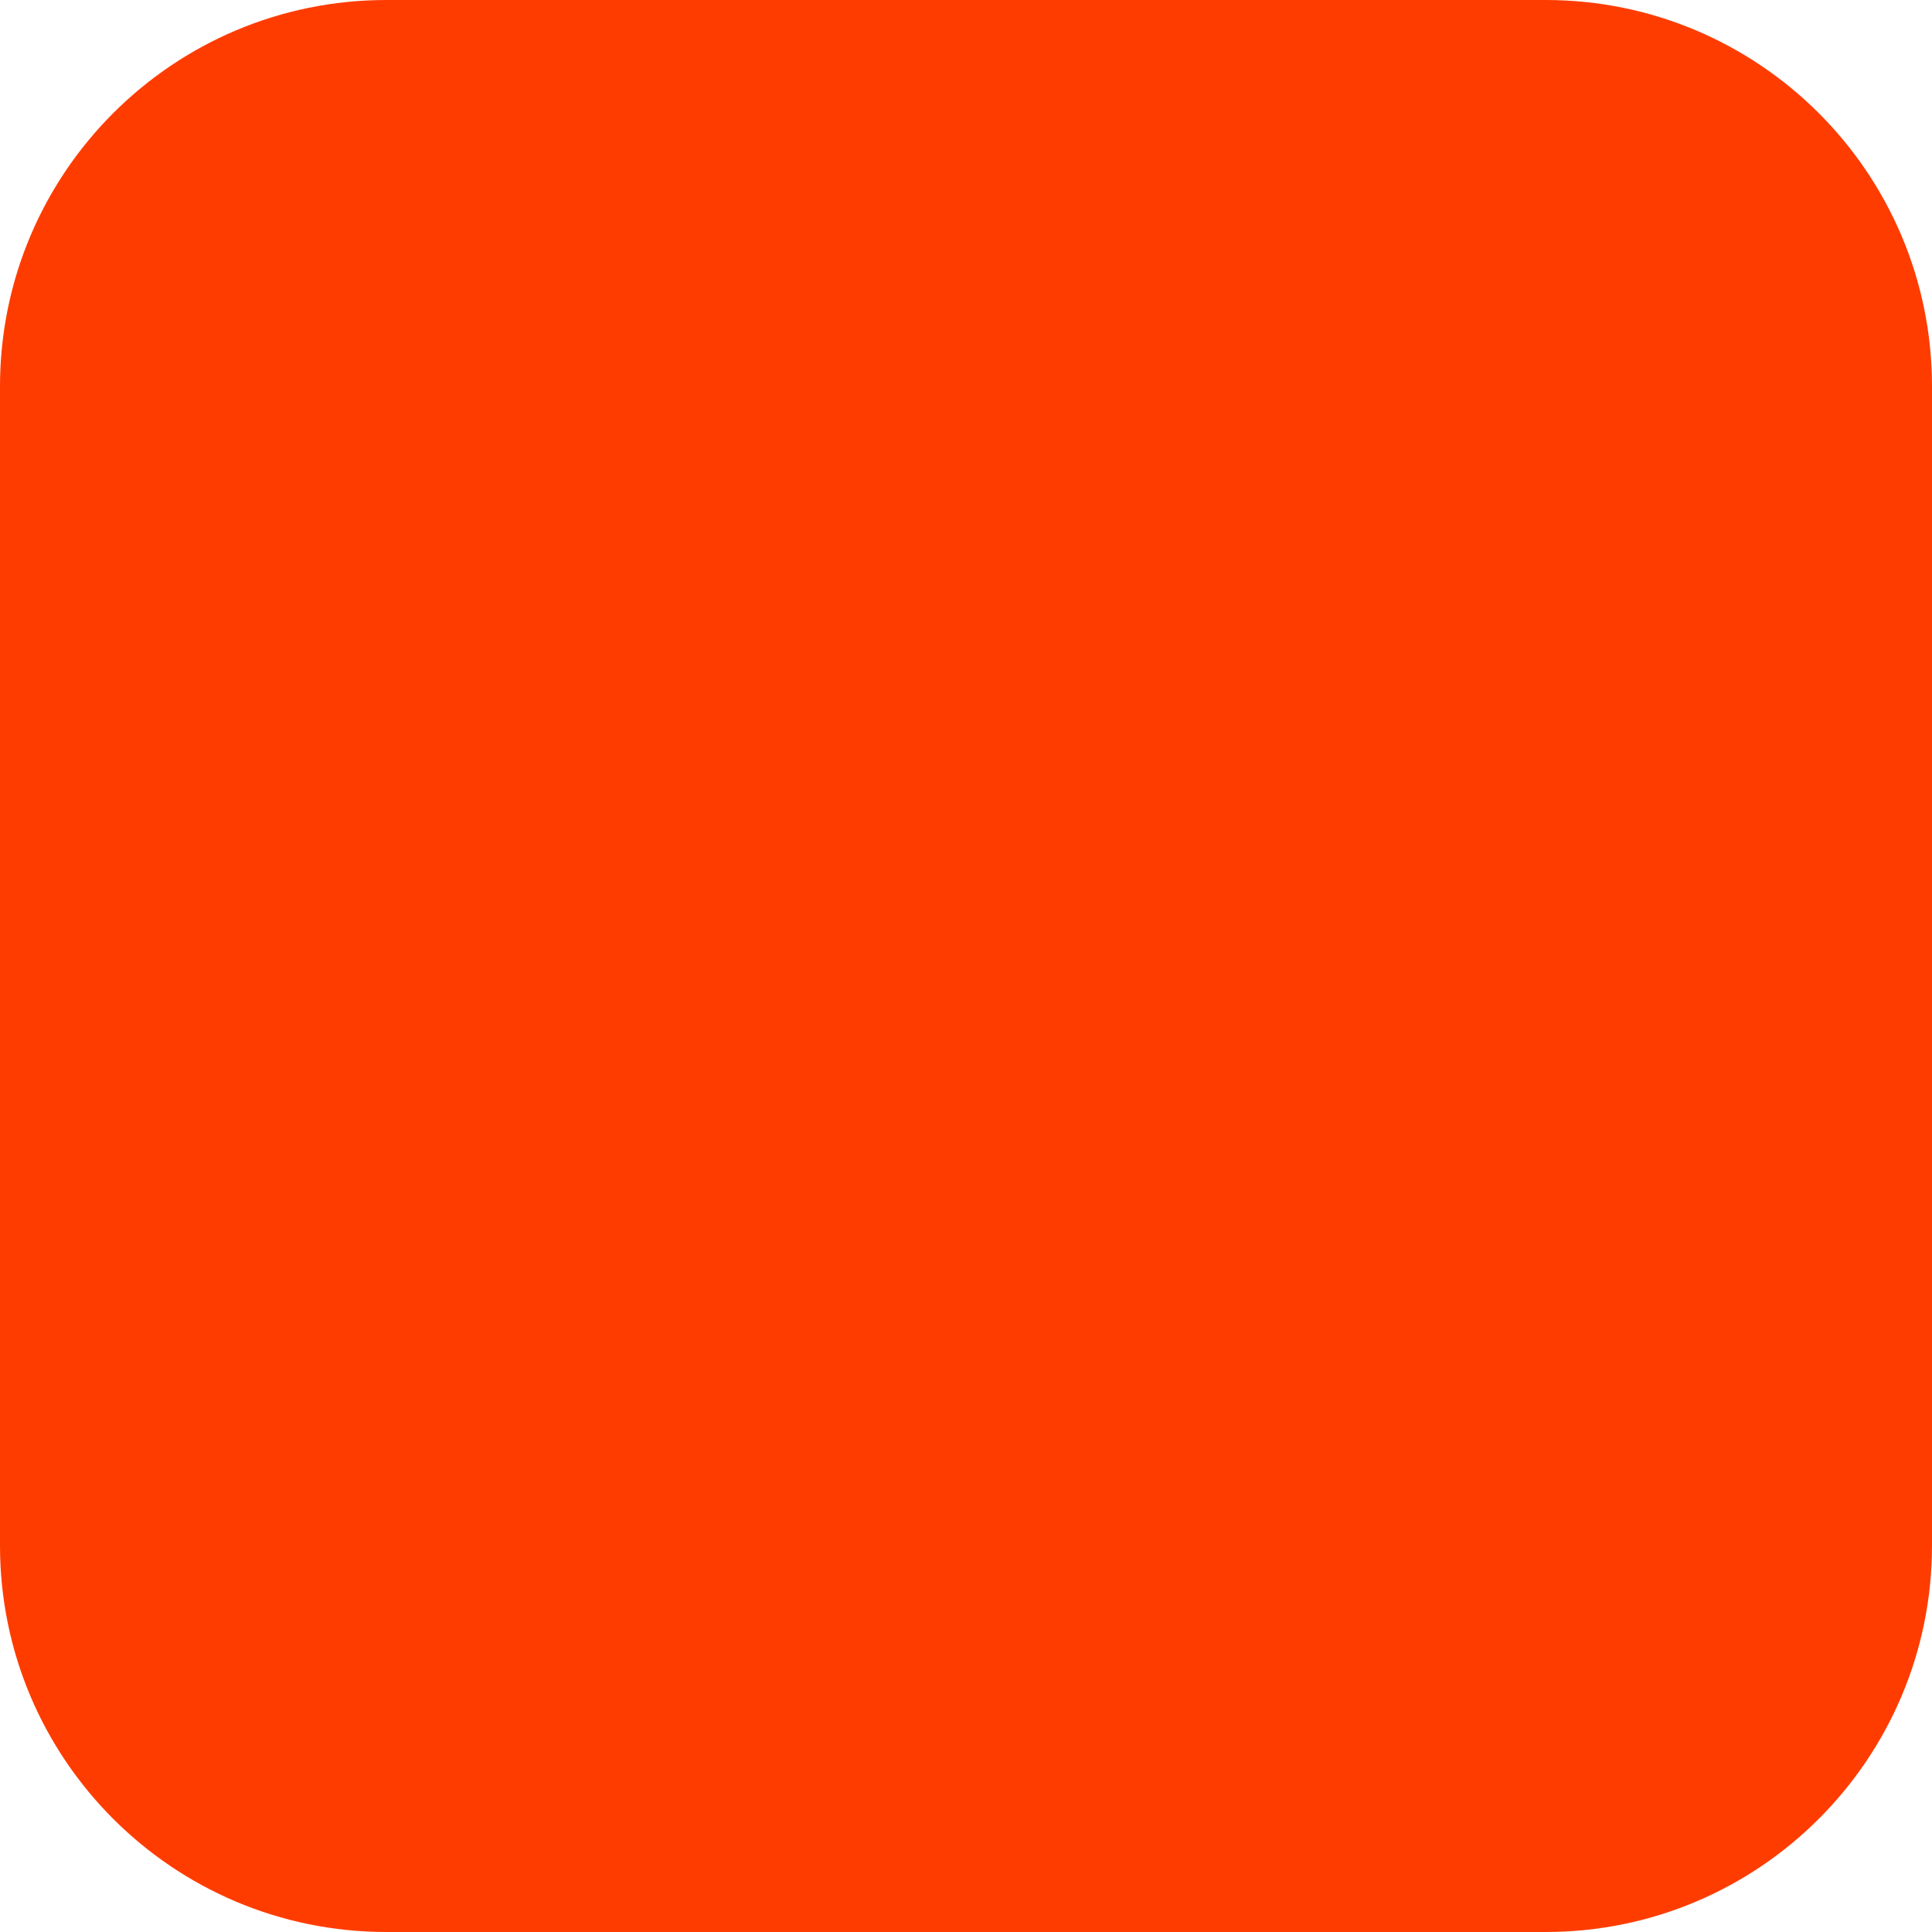
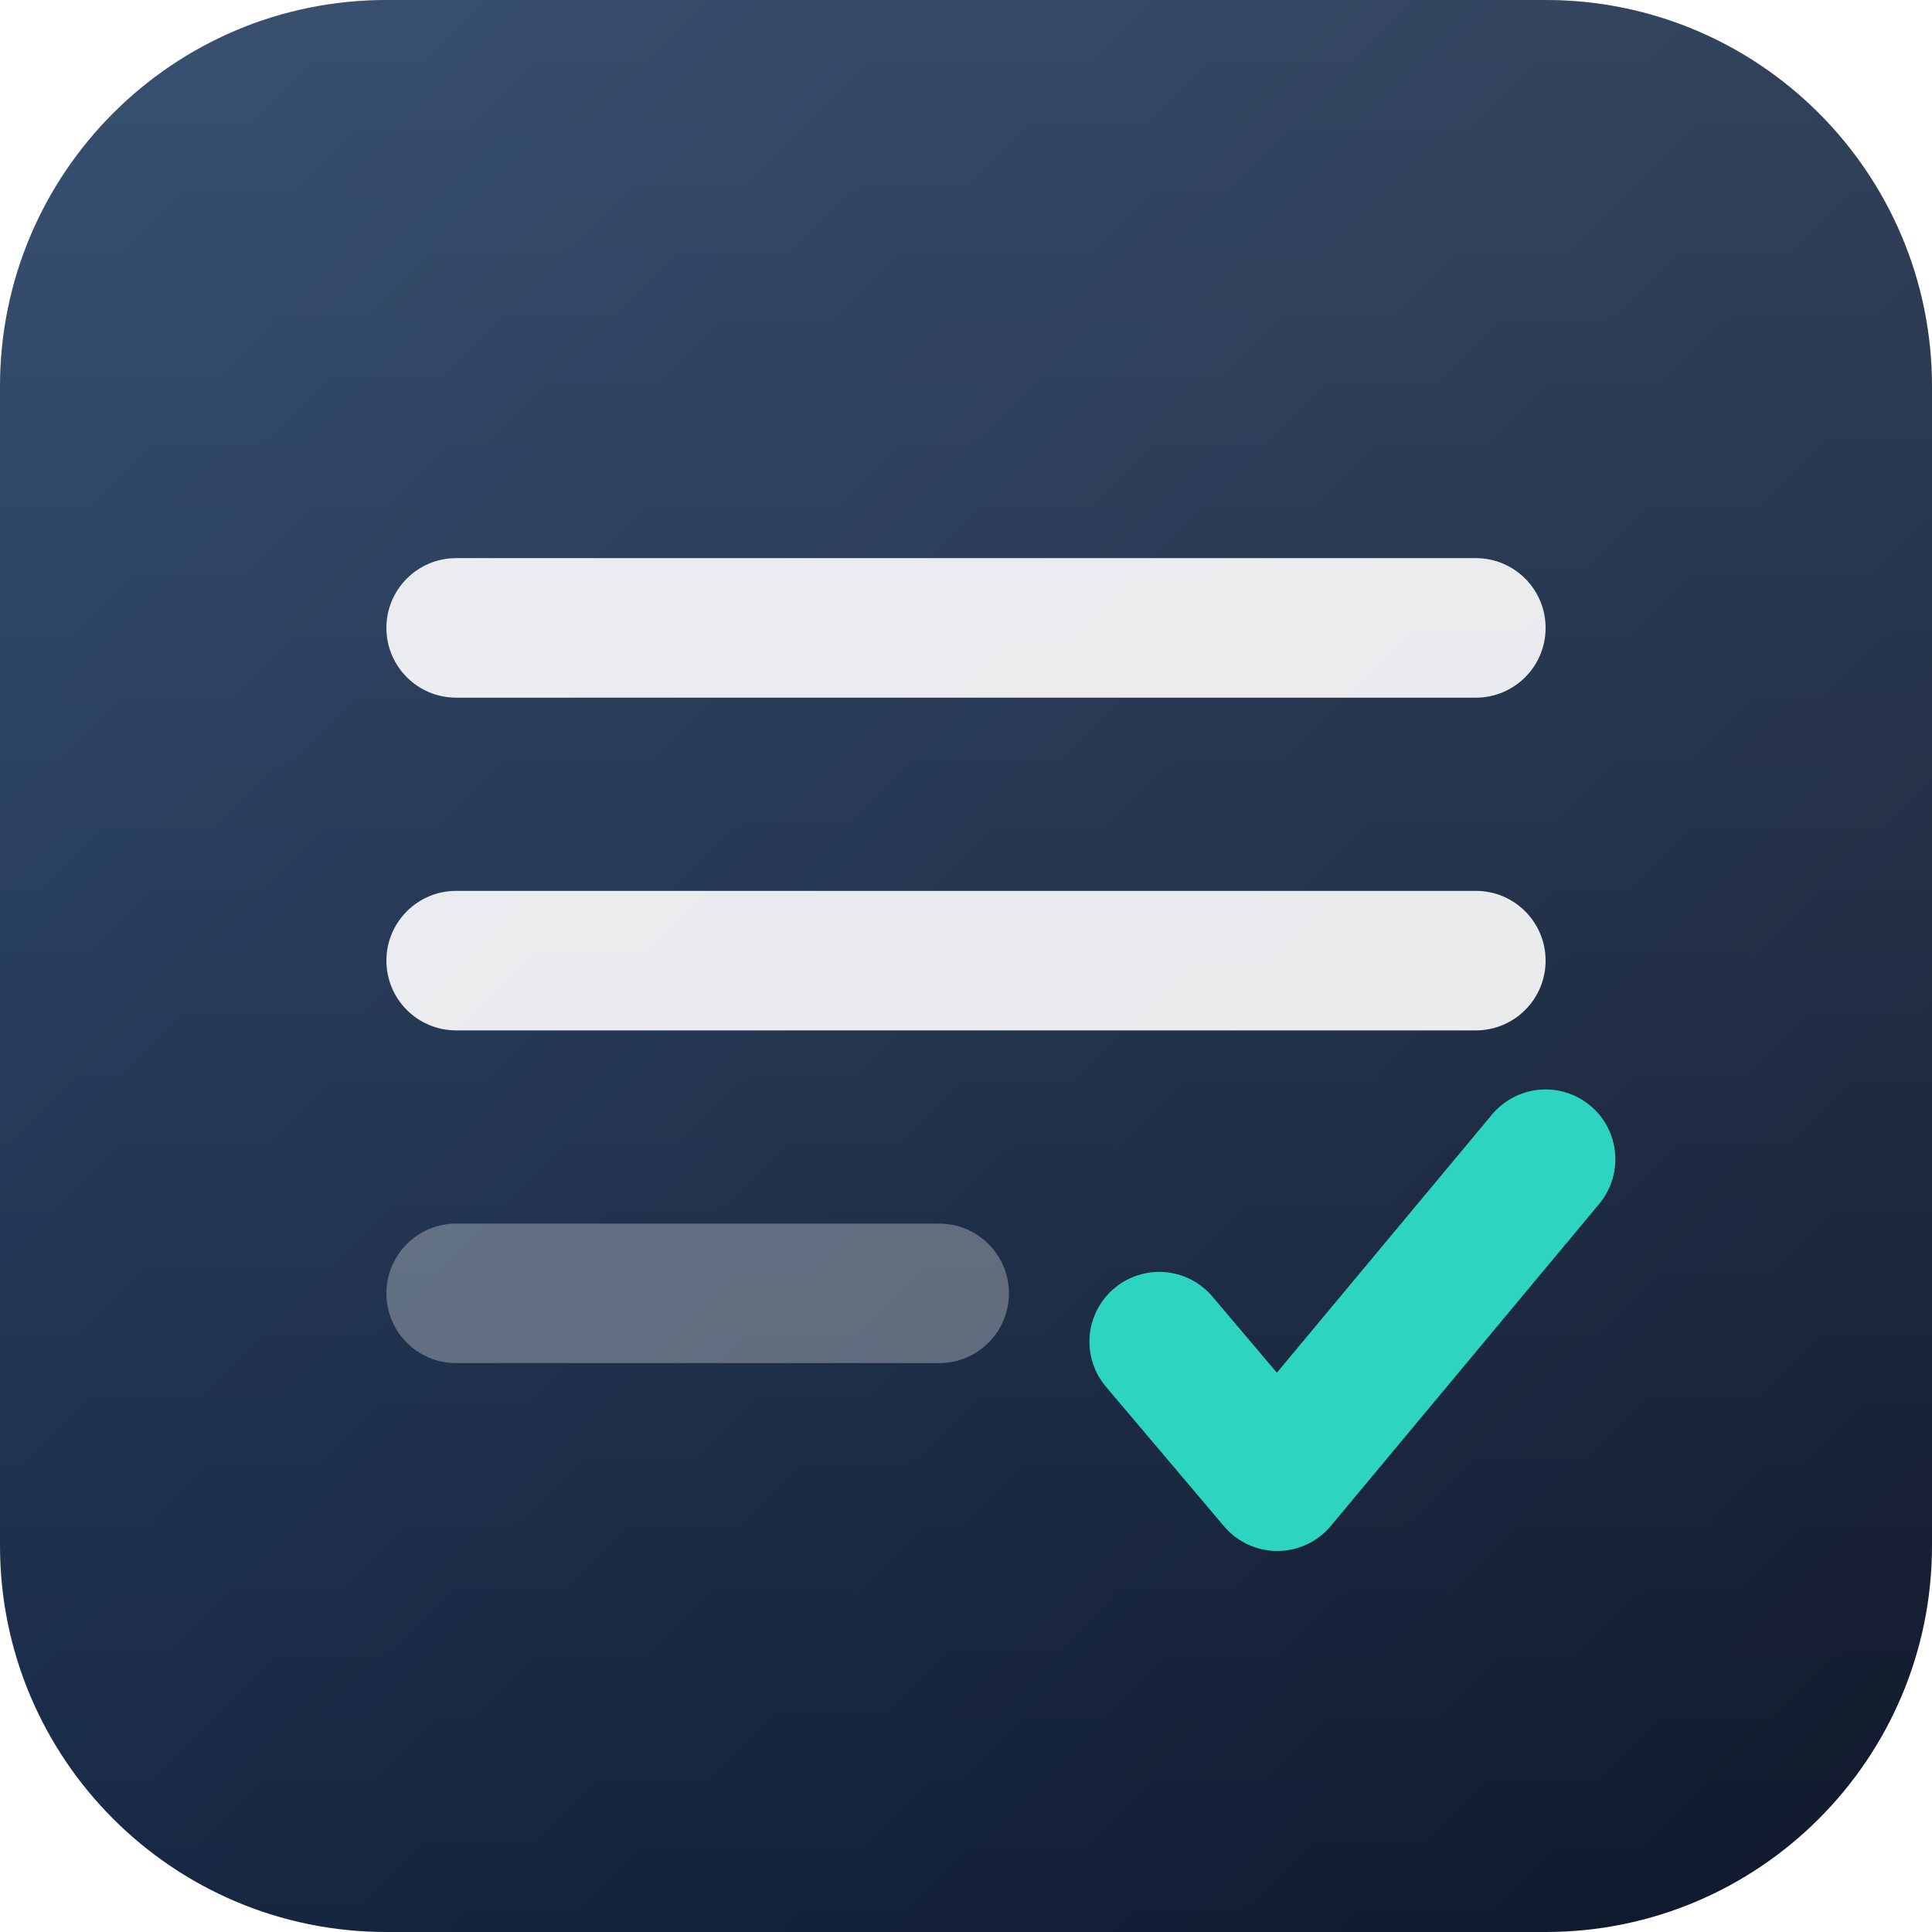
<svg xmlns="http://www.w3.org/2000/svg" width="180" height="180" viewBox="0 0 180 180" fill="none">
-   <rect width="180" height="180" rx="36" fill="#FF3C00" />
+   <defs>
+     <linearGradient id="bg" x1="0" y1="0" x2="1" y2="1">
+       <stop offset="0%" stop-color="#1e3a5f" />
+       <stop offset="100%" stop-color="#0f172a" />
+     </linearGradient>
+     <linearGradient id="shine" x1="0" y1="0" x2="0" y2="1">
+       <stop offset="0%" stop-color="rgba(255,255,255,0.12)" />
+       <stop offset="100%" stop-color="rgba(255,255,255,0)" />
+     </linearGradient>
+   </defs>
+   <rect width="180" height="180" rx="36" fill="url(#bg)" />
+   <rect width="180" height="180" rx="36" fill="url(#shine)" />
+   <rect x="36" y="52" width="108" height="13" rx="6.5" fill="rgba(255,255,255,0.9)" />
+   <rect x="36" y="83" width="108" height="13" rx="6.5" fill="rgba(255,255,255,0.9)" />
+   <rect x="36" y="114" width="58" height="13" rx="6.5" fill="rgba(255,255,255,0.3)" />
+   <polyline points="108,125 119,138 144,108" stroke="#2dd4bf" stroke-width="13" stroke-linecap="round" stroke-linejoin="round" fill="none" />
</svg>
